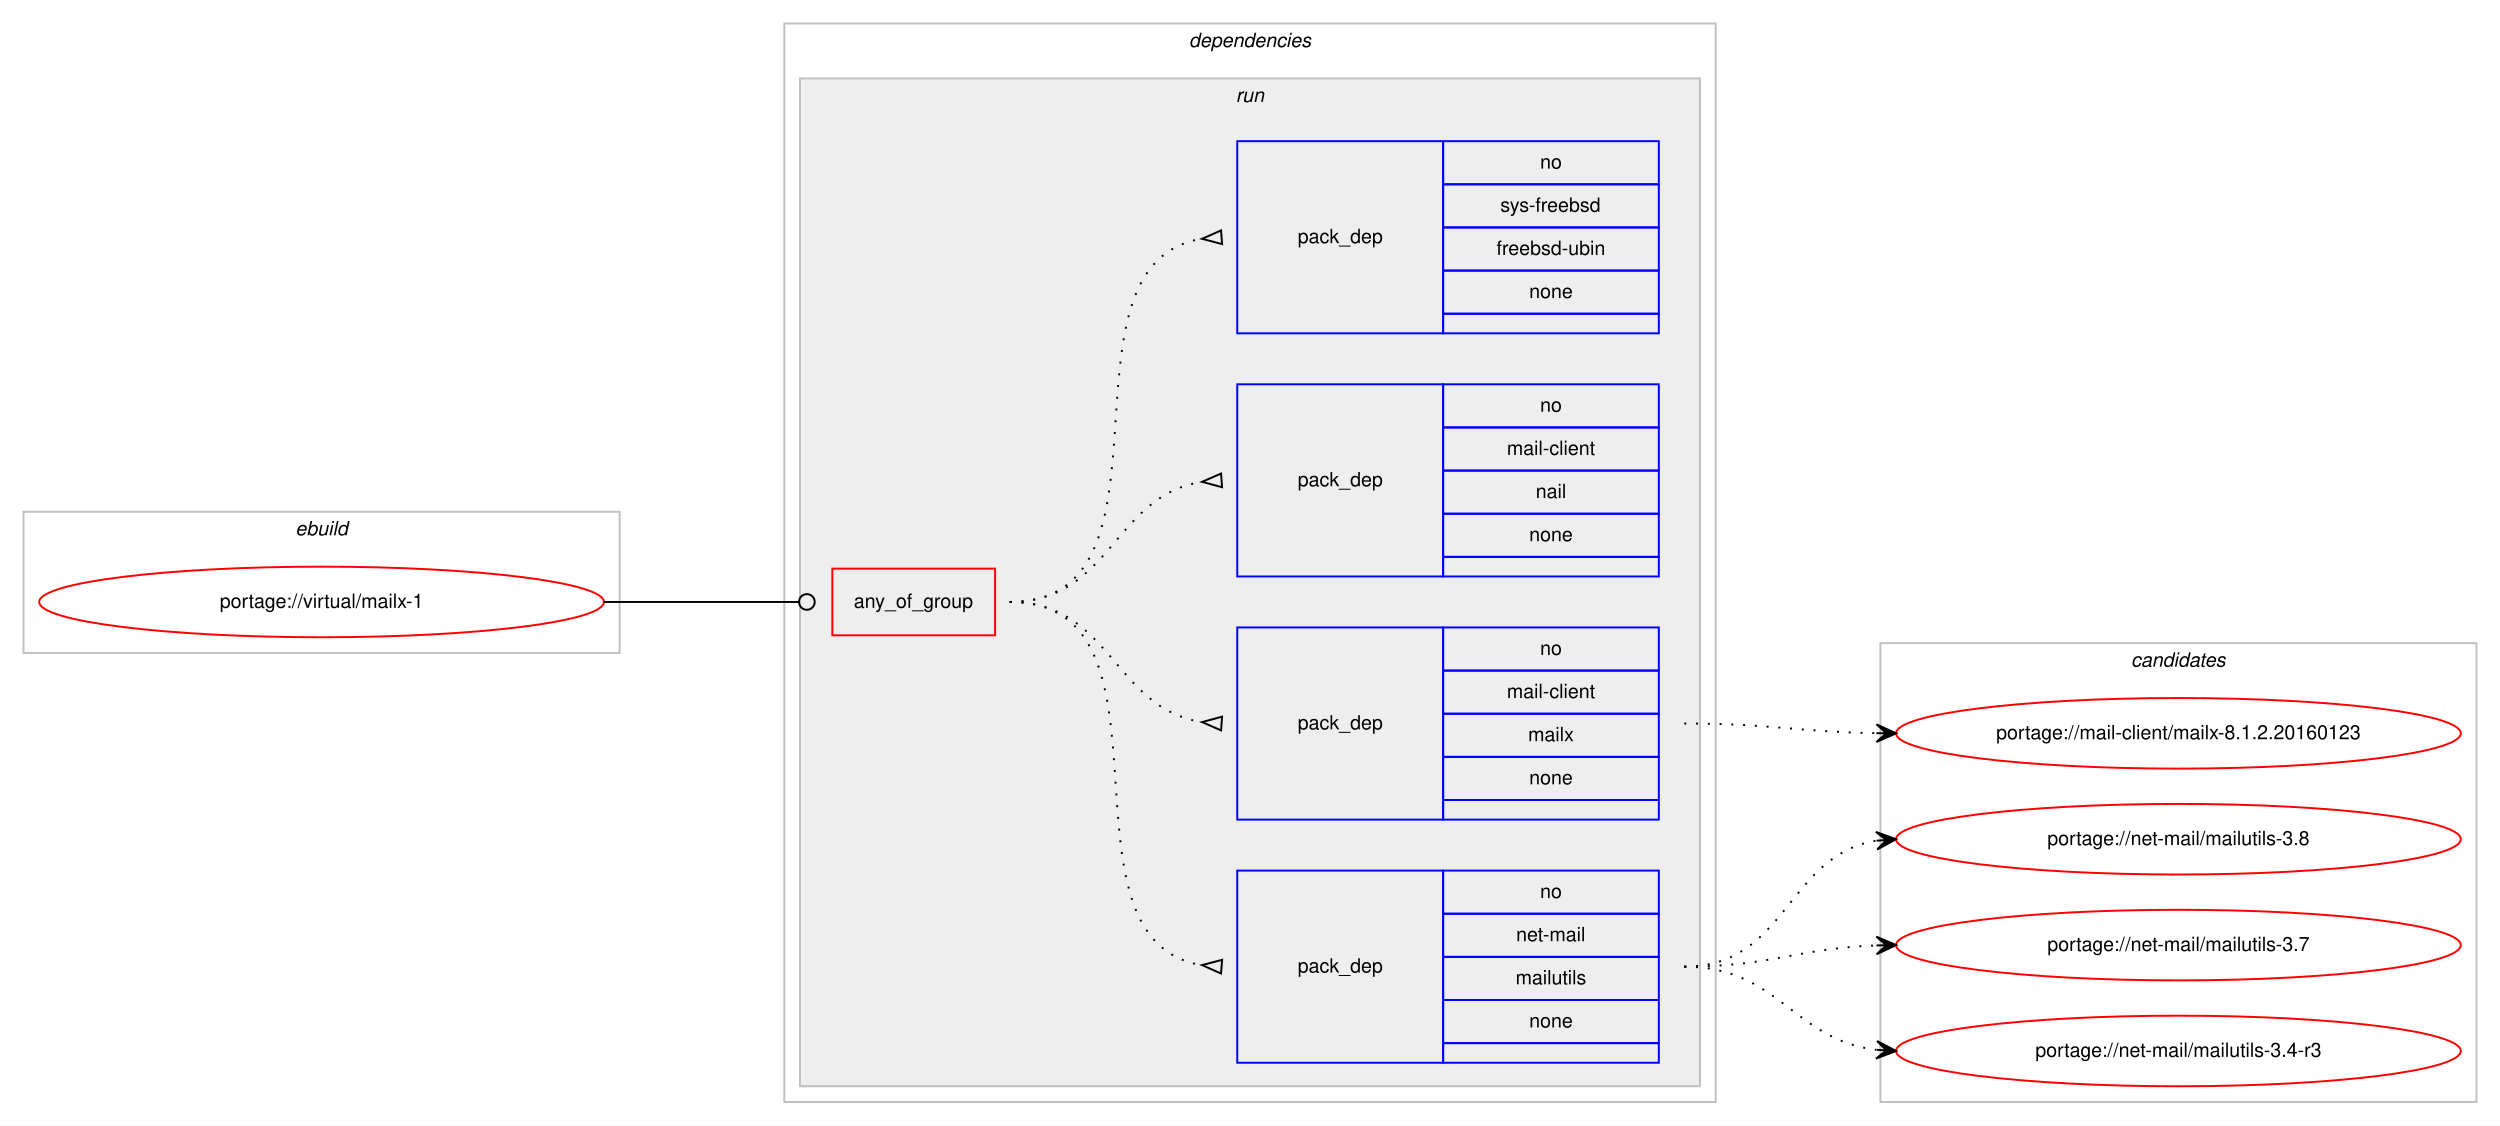
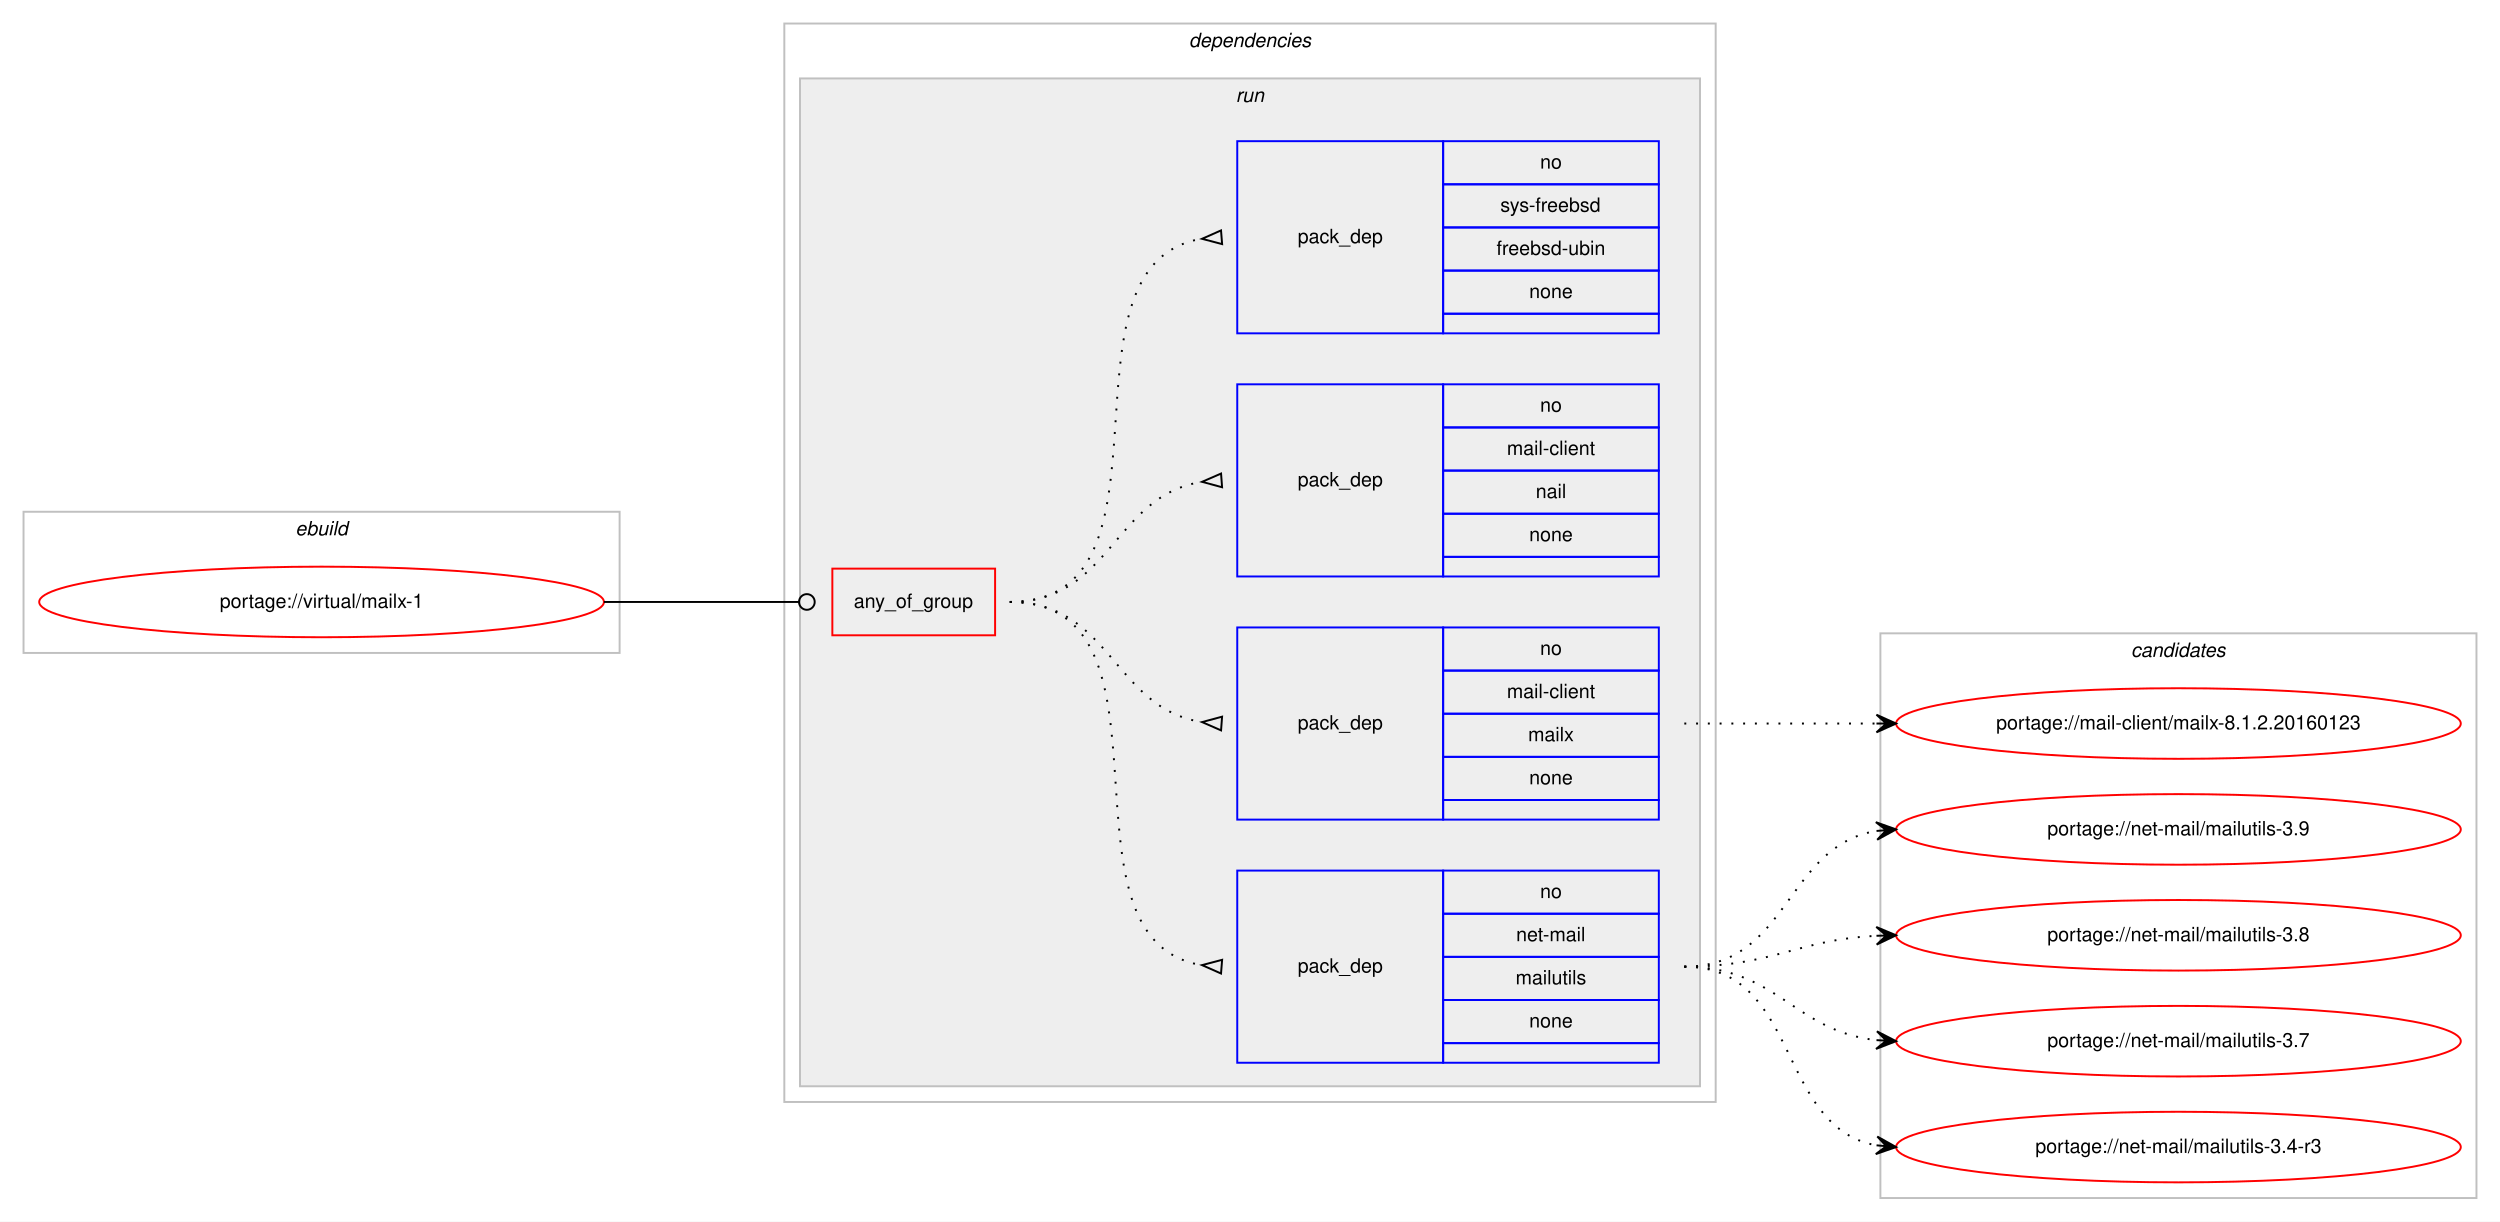
- <svg xmlns="http://www.w3.org/2000/svg" xmlns:xlink="http://www.w3.org/1999/xlink" width="1275pt" height="574pt" viewBox="0.00 0.00 1275.00 574.00">
-   <g id="graph0" class="graph" transform="scale(1 1) rotate(0) translate(4 570)">
-     <polygon fill="#ffffff" stroke="transparent" points="-4,4 -4,-570 1271,-570 1271,4 -4,4" />
+ <svg xmlns="http://www.w3.org/2000/svg" xmlns:xlink="http://www.w3.org/1999/xlink" width="1275pt" height="623pt" viewBox="0.00 0.00 1275.00 623.00">
+   <g id="graph0" class="graph" transform="scale(1 1) rotate(0) translate(4 619)">
+     <polygon fill="#ffffff" stroke="transparent" points="-4,4 -4,-619 1271,-619 1271,4 -4,4" />
    <g id="clust1" class="cluster">
-       <polygon fill="none" stroke="#c0c0c0" points="8,-237 8,-309 312,-309 312,-237 8,-237" />
-       <text text-anchor="start" x="146.663" y="-297" font-family="Helvetica,sans-Serif" font-style="italic" font-size="10.00" fill="#000000">ebuild</text>
+       <polygon fill="none" stroke="#c0c0c0" points="8,-286 8,-358 312,-358 312,-286 8,-286" />
+       <text text-anchor="start" x="146.663" y="-346" font-family="Helvetica,sans-Serif" font-style="italic" font-size="10.00" fill="#000000">ebuild</text>
    </g>
    <g id="clust2" class="cluster">
-       <polygon fill="none" stroke="#c0c0c0" points="396,-8 396,-558 871,-558 871,-8 396,-8" />
-       <text text-anchor="start" x="602.375" y="-546" font-family="Helvetica,sans-Serif" font-style="italic" font-size="10.00" fill="#000000">dependencies</text>
+       <polygon fill="none" stroke="#c0c0c0" points="396,-57 396,-607 871,-607 871,-57 396,-57" />
+       <text text-anchor="start" x="602.375" y="-595" font-family="Helvetica,sans-Serif" font-style="italic" font-size="10.00" fill="#000000">dependencies</text>
    </g>
    <g id="clust5" class="cluster">
-       <polygon fill="#eeeeee" stroke="#c0c0c0" points="404,-16 404,-530 863,-530 863,-16 404,-16" />
-       <text text-anchor="start" x="626.277" y="-518" font-family="Helvetica,sans-Serif" font-style="italic" font-size="10.00" fill="#000000">run</text>
+       <polygon fill="#eeeeee" stroke="#c0c0c0" points="404,-65 404,-579 863,-579 863,-65 404,-65" />
+       <text text-anchor="start" x="626.277" y="-567" font-family="Helvetica,sans-Serif" font-style="italic" font-size="10.00" fill="#000000">run</text>
    </g>
    <g id="clust11" class="cluster">
-       <polygon fill="none" stroke="#c0c0c0" points="955,-8 955,-242 1259,-242 1259,-8 955,-8" />
-       <text text-anchor="start" x="1082.824" y="-230" font-family="Helvetica,sans-Serif" font-style="italic" font-size="10.00" fill="#000000">candidates</text>
+       <polygon fill="none" stroke="#c0c0c0" points="955,-8 955,-296 1259,-296 1259,-8 955,-8" />
+       <text text-anchor="start" x="1082.824" y="-284" font-family="Helvetica,sans-Serif" font-style="italic" font-size="10.00" fill="#000000">candidates</text>
    </g>
    <g id="node1" class="node">
      <g id="a_node1">
        <a xlink:href="../virtual/mailx-1.svg" xlink:title="portage://virtual/mailx-1">
-           <ellipse fill="none" stroke="#ff0000" cx="160" cy="-263" rx="144" ry="18" />
-           <text text-anchor="middle" x="160" y="-260" font-family="Helvetica,sans-Serif" font-size="10.00" fill="#000000">portage://virtual/mailx-1</text>
+           <ellipse fill="none" stroke="#ff0000" cx="160" cy="-312" rx="144" ry="18" />
+           <text text-anchor="middle" x="160" y="-309" font-family="Helvetica,sans-Serif" font-size="10.00" fill="#000000">portage://virtual/mailx-1</text>
        </a>
      </g>
    </g>
    <g id="node2" class="node">
-       <polygon fill="none" stroke="#ff0000" points="420.5,-246 420.5,-280 503.5,-280 503.5,-246 420.5,-246" />
-       <text text-anchor="start" x="431.43" y="-260" font-family="Helvetica,sans-Serif" font-size="10.00" fill="#000000">any_of_group</text>
+       <polygon fill="none" stroke="#ff0000" points="420.5,-295 420.5,-329 503.5,-329 503.5,-295 420.5,-295" />
+       <text text-anchor="start" x="431.43" y="-309" font-family="Helvetica,sans-Serif" font-size="10.00" fill="#000000">any_of_group</text>
    </g>
    <g id="edge5" class="edge">
-       <path fill="none" stroke="#000000" d="M304,-263C348.978,-263 362.2,-263 403.456,-263" />
-       <ellipse fill="none" stroke="#000000" cx="407.5" cy="-263" rx="4" ry="4" />
+       <path fill="none" stroke="#000000" d="M304,-312C348.978,-312 362.2,-312 403.456,-312" />
+       <ellipse fill="none" stroke="#000000" cx="407.5" cy="-312" rx="4" ry="4" />
    </g>
    <g id="node3" class="node">
-       <polygon fill="none" stroke="#0000ff" points="627,-28 627,-126 732,-126 732,-28 627,-28" />
-       <text text-anchor="start" x="657.823" y="-74" font-family="Helvetica,sans-Serif" font-size="10.00" fill="#000000">pack_dep</text>
-       <polygon fill="none" stroke="#0000ff" points="732,-104 732,-126 842,-126 842,-104 732,-104" />
-       <text text-anchor="start" x="781.441" y="-112" font-family="Helvetica,sans-Serif" font-size="10.00" fill="#000000">no</text>
-       <polygon fill="none" stroke="#0000ff" points="732,-82 732,-104 842,-104 842,-82 732,-82" />
-       <text text-anchor="start" x="769.224" y="-90" font-family="Helvetica,sans-Serif" font-size="10.00" fill="#000000">net-mail</text>
-       <polygon fill="none" stroke="#0000ff" points="732,-60 732,-82 842,-82 842,-60 732,-60" />
-       <text text-anchor="start" x="768.949" y="-68" font-family="Helvetica,sans-Serif" font-size="10.00" fill="#000000">mailutils</text>
-       <polygon fill="none" stroke="#0000ff" points="732,-38 732,-60 842,-60 842,-38 732,-38" />
-       <text text-anchor="start" x="775.882" y="-46" font-family="Helvetica,sans-Serif" font-size="10.00" fill="#000000">none</text>
-       <polygon fill="none" stroke="#0000ff" points="732,-28 732,-38 842,-38 842,-28 732,-28" />
+       <polygon fill="none" stroke="#0000ff" points="627,-77 627,-175 732,-175 732,-77 627,-77" />
+       <text text-anchor="start" x="657.823" y="-123" font-family="Helvetica,sans-Serif" font-size="10.00" fill="#000000">pack_dep</text>
+       <polygon fill="none" stroke="#0000ff" points="732,-153 732,-175 842,-175 842,-153 732,-153" />
+       <text text-anchor="start" x="781.441" y="-161" font-family="Helvetica,sans-Serif" font-size="10.00" fill="#000000">no</text>
+       <polygon fill="none" stroke="#0000ff" points="732,-131 732,-153 842,-153 842,-131 732,-131" />
+       <text text-anchor="start" x="769.224" y="-139" font-family="Helvetica,sans-Serif" font-size="10.00" fill="#000000">net-mail</text>
+       <polygon fill="none" stroke="#0000ff" points="732,-109 732,-131 842,-131 842,-109 732,-109" />
+       <text text-anchor="start" x="768.949" y="-117" font-family="Helvetica,sans-Serif" font-size="10.00" fill="#000000">mailutils</text>
+       <polygon fill="none" stroke="#0000ff" points="732,-87 732,-109 842,-109 842,-87 732,-87" />
+       <text text-anchor="start" x="775.882" y="-95" font-family="Helvetica,sans-Serif" font-size="10.00" fill="#000000">none</text>
+       <polygon fill="none" stroke="#0000ff" points="732,-77 732,-87 842,-87 842,-77 732,-77" />
    </g>
    <g id="edge1" class="edge">
-       <path fill="none" stroke="#000000" stroke-dasharray="1,5" d="M511,-263C602.858,-263 529.634,-91.247 608.595,-77.829" />
-       <polygon fill="none" stroke="#000000" points="619.278,-80.489 609.032,-77.795 618.722,-73.511 619.278,-80.489" />
+       <path fill="none" stroke="#000000" stroke-dasharray="1,5" d="M511,-312C602.858,-312 529.634,-140.247 608.595,-126.829" />
+       <polygon fill="none" stroke="#000000" points="619.278,-129.489 609.032,-126.795 618.722,-122.511 619.278,-129.489" />
    </g>
    <g id="node4" class="node">
-       <polygon fill="none" stroke="#0000ff" points="627,-152 627,-250 732,-250 732,-152 627,-152" />
-       <text text-anchor="start" x="657.823" y="-198" font-family="Helvetica,sans-Serif" font-size="10.00" fill="#000000">pack_dep</text>
-       <polygon fill="none" stroke="#0000ff" points="732,-228 732,-250 842,-250 842,-228 732,-228" />
-       <text text-anchor="start" x="781.441" y="-236" font-family="Helvetica,sans-Serif" font-size="10.00" fill="#000000">no</text>
-       <polygon fill="none" stroke="#0000ff" points="732,-206 732,-228 842,-228 842,-206 732,-206" />
-       <text text-anchor="start" x="764.505" y="-214" font-family="Helvetica,sans-Serif" font-size="10.00" fill="#000000">mail-client</text>
-       <polygon fill="none" stroke="#0000ff" points="732,-184 732,-206 842,-206 842,-184 732,-184" />
-       <text text-anchor="start" x="775.337" y="-192" font-family="Helvetica,sans-Serif" font-size="10.00" fill="#000000">mailx</text>
-       <polygon fill="none" stroke="#0000ff" points="732,-162 732,-184 842,-184 842,-162 732,-162" />
-       <text text-anchor="start" x="775.882" y="-170" font-family="Helvetica,sans-Serif" font-size="10.00" fill="#000000">none</text>
-       <polygon fill="none" stroke="#0000ff" points="732,-152 732,-162 842,-162 842,-152 732,-152" />
+       <polygon fill="none" stroke="#0000ff" points="627,-201 627,-299 732,-299 732,-201 627,-201" />
+       <text text-anchor="start" x="657.823" y="-247" font-family="Helvetica,sans-Serif" font-size="10.00" fill="#000000">pack_dep</text>
+       <polygon fill="none" stroke="#0000ff" points="732,-277 732,-299 842,-299 842,-277 732,-277" />
+       <text text-anchor="start" x="781.441" y="-285" font-family="Helvetica,sans-Serif" font-size="10.00" fill="#000000">no</text>
+       <polygon fill="none" stroke="#0000ff" points="732,-255 732,-277 842,-277 842,-255 732,-255" />
+       <text text-anchor="start" x="764.505" y="-263" font-family="Helvetica,sans-Serif" font-size="10.00" fill="#000000">mail-client</text>
+       <polygon fill="none" stroke="#0000ff" points="732,-233 732,-255 842,-255 842,-233 732,-233" />
+       <text text-anchor="start" x="775.337" y="-241" font-family="Helvetica,sans-Serif" font-size="10.00" fill="#000000">mailx</text>
+       <polygon fill="none" stroke="#0000ff" points="732,-211 732,-233 842,-233 842,-211 732,-211" />
+       <text text-anchor="start" x="775.882" y="-219" font-family="Helvetica,sans-Serif" font-size="10.00" fill="#000000">none</text>
+       <polygon fill="none" stroke="#0000ff" points="732,-201 732,-211 842,-211 842,-201 732,-201" />
    </g>
    <g id="edge2" class="edge">
-       <path fill="none" stroke="#000000" stroke-dasharray="1,5" d="M511,-263C562.78,-263 563.759,-208.735 608.99,-201.739" />
-       <polygon fill="none" stroke="#000000" points="619.258,-204.49 609.027,-201.737 618.742,-197.51 619.258,-204.49" />
+       <path fill="none" stroke="#000000" stroke-dasharray="1,5" d="M511,-312C562.78,-312 563.759,-257.735 608.99,-250.739" />
+       <polygon fill="none" stroke="#000000" points="619.258,-253.49 609.027,-250.737 618.742,-246.51 619.258,-253.49" />
    </g>
    <g id="node5" class="node">
-       <polygon fill="none" stroke="#0000ff" points="627,-276 627,-374 732,-374 732,-276 627,-276" />
-       <text text-anchor="start" x="657.823" y="-322" font-family="Helvetica,sans-Serif" font-size="10.00" fill="#000000">pack_dep</text>
-       <polygon fill="none" stroke="#0000ff" points="732,-352 732,-374 842,-374 842,-352 732,-352" />
-       <text text-anchor="start" x="781.441" y="-360" font-family="Helvetica,sans-Serif" font-size="10.00" fill="#000000">no</text>
-       <polygon fill="none" stroke="#0000ff" points="732,-330 732,-352 842,-352 842,-330 732,-330" />
-       <text text-anchor="start" x="764.505" y="-338" font-family="Helvetica,sans-Serif" font-size="10.00" fill="#000000">mail-client</text>
-       <polygon fill="none" stroke="#0000ff" points="732,-308 732,-330 842,-330 842,-308 732,-308" />
-       <text text-anchor="start" x="779.222" y="-316" font-family="Helvetica,sans-Serif" font-size="10.00" fill="#000000">nail</text>
-       <polygon fill="none" stroke="#0000ff" points="732,-286 732,-308 842,-308 842,-286 732,-286" />
-       <text text-anchor="start" x="775.882" y="-294" font-family="Helvetica,sans-Serif" font-size="10.00" fill="#000000">none</text>
-       <polygon fill="none" stroke="#0000ff" points="732,-276 732,-286 842,-286 842,-276 732,-276" />
+       <polygon fill="none" stroke="#0000ff" points="627,-325 627,-423 732,-423 732,-325 627,-325" />
+       <text text-anchor="start" x="657.823" y="-371" font-family="Helvetica,sans-Serif" font-size="10.00" fill="#000000">pack_dep</text>
+       <polygon fill="none" stroke="#0000ff" points="732,-401 732,-423 842,-423 842,-401 732,-401" />
+       <text text-anchor="start" x="781.441" y="-409" font-family="Helvetica,sans-Serif" font-size="10.00" fill="#000000">no</text>
+       <polygon fill="none" stroke="#0000ff" points="732,-379 732,-401 842,-401 842,-379 732,-379" />
+       <text text-anchor="start" x="764.505" y="-387" font-family="Helvetica,sans-Serif" font-size="10.00" fill="#000000">mail-client</text>
+       <polygon fill="none" stroke="#0000ff" points="732,-357 732,-379 842,-379 842,-357 732,-357" />
+       <text text-anchor="start" x="779.222" y="-365" font-family="Helvetica,sans-Serif" font-size="10.00" fill="#000000">nail</text>
+       <polygon fill="none" stroke="#0000ff" points="732,-335 732,-357 842,-357 842,-335 732,-335" />
+       <text text-anchor="start" x="775.882" y="-343" font-family="Helvetica,sans-Serif" font-size="10.00" fill="#000000">none</text>
+       <polygon fill="none" stroke="#0000ff" points="732,-325 732,-335 842,-335 842,-325 732,-325" />
    </g>
    <g id="edge3" class="edge">
-       <path fill="none" stroke="#000000" stroke-dasharray="1,5" d="M511,-263C562.78,-263 563.759,-317.265 608.99,-324.26" />
-       <polygon fill="none" stroke="#000000" points="618.742,-328.49 609.027,-324.263 619.258,-321.51 618.742,-328.49" />
+       <path fill="none" stroke="#000000" stroke-dasharray="1,5" d="M511,-312C562.78,-312 563.759,-366.265 608.99,-373.26" />
+       <polygon fill="none" stroke="#000000" points="618.742,-377.49 609.027,-373.263 619.258,-370.51 618.742,-377.49" />
    </g>
    <g id="node6" class="node">
-       <polygon fill="none" stroke="#0000ff" points="627,-400 627,-498 732,-498 732,-400 627,-400" />
-       <text text-anchor="start" x="657.823" y="-446" font-family="Helvetica,sans-Serif" font-size="10.00" fill="#000000">pack_dep</text>
-       <polygon fill="none" stroke="#0000ff" points="732,-476 732,-498 842,-498 842,-476 732,-476" />
-       <text text-anchor="start" x="781.441" y="-484" font-family="Helvetica,sans-Serif" font-size="10.00" fill="#000000">no</text>
-       <polygon fill="none" stroke="#0000ff" points="732,-454 732,-476 842,-476 842,-454 732,-454" />
-       <text text-anchor="start" x="761.163" y="-462" font-family="Helvetica,sans-Serif" font-size="10.00" fill="#000000">sys-freebsd</text>
-       <polygon fill="none" stroke="#0000ff" points="732,-432 732,-454 842,-454 842,-432 732,-432" />
-       <text text-anchor="start" x="759.216" y="-440" font-family="Helvetica,sans-Serif" font-size="10.00" fill="#000000">freebsd-ubin</text>
-       <polygon fill="none" stroke="#0000ff" points="732,-410 732,-432 842,-432 842,-410 732,-410" />
-       <text text-anchor="start" x="775.882" y="-418" font-family="Helvetica,sans-Serif" font-size="10.00" fill="#000000">none</text>
-       <polygon fill="none" stroke="#0000ff" points="732,-400 732,-410 842,-410 842,-400 732,-400" />
+       <polygon fill="none" stroke="#0000ff" points="627,-449 627,-547 732,-547 732,-449 627,-449" />
+       <text text-anchor="start" x="657.823" y="-495" font-family="Helvetica,sans-Serif" font-size="10.00" fill="#000000">pack_dep</text>
+       <polygon fill="none" stroke="#0000ff" points="732,-525 732,-547 842,-547 842,-525 732,-525" />
+       <text text-anchor="start" x="781.441" y="-533" font-family="Helvetica,sans-Serif" font-size="10.00" fill="#000000">no</text>
+       <polygon fill="none" stroke="#0000ff" points="732,-503 732,-525 842,-525 842,-503 732,-503" />
+       <text text-anchor="start" x="761.163" y="-511" font-family="Helvetica,sans-Serif" font-size="10.00" fill="#000000">sys-freebsd</text>
+       <polygon fill="none" stroke="#0000ff" points="732,-481 732,-503 842,-503 842,-481 732,-481" />
+       <text text-anchor="start" x="759.216" y="-489" font-family="Helvetica,sans-Serif" font-size="10.00" fill="#000000">freebsd-ubin</text>
+       <polygon fill="none" stroke="#0000ff" points="732,-459 732,-481 842,-481 842,-459 732,-459" />
+       <text text-anchor="start" x="775.882" y="-467" font-family="Helvetica,sans-Serif" font-size="10.00" fill="#000000">none</text>
+       <polygon fill="none" stroke="#0000ff" points="732,-449 732,-459 842,-459 842,-449 732,-449" />
    </g>
    <g id="edge4" class="edge">
-       <path fill="none" stroke="#000000" stroke-dasharray="1,5" d="M511,-263C602.858,-263 529.634,-434.753 608.595,-448.171" />
-       <polygon fill="none" stroke="#000000" points="618.722,-452.489 609.032,-448.205 619.278,-445.511 618.722,-452.489" />
+       <path fill="none" stroke="#000000" stroke-dasharray="1,5" d="M511,-312C602.858,-312 529.634,-483.753 608.595,-497.171" />
+       <polygon fill="none" stroke="#000000" points="618.722,-501.489 609.032,-497.205 619.278,-494.511 618.722,-501.489" />
    </g>
    <g id="node7" class="node">
      <g id="a_node7">
+         <a xlink:href="../net-mail/mailutils-3.9.svg" xlink:title="portage://net-mail/mailutils-3.9">
+           <ellipse fill="none" stroke="#ff0000" cx="1107" cy="-196" rx="144" ry="18" />
+           <text text-anchor="middle" x="1107" y="-193" font-family="Helvetica,sans-Serif" font-size="10.00" fill="#000000">portage://net-mail/mailutils-3.9</text>
+         </a>
+       </g>
+     </g>
+     <g id="edge6" class="edge">
+       <path fill="none" stroke="#000000" stroke-dasharray="1,5" d="M855,-126C908.625,-126 906.351,-187.523 952.989,-195.214" />
+       <polygon fill="#000000" stroke="#000000" points="963,-196 952.678,-199.703 958.015,-195.608 953.031,-195.217 953.031,-195.217 953.031,-195.217 958.015,-195.608 953.383,-190.731 963,-196 963,-196" />
+     </g>
+     <g id="node8" class="node">
+       <g id="a_node8">
        <a xlink:href="../net-mail/mailutils-3.8.svg" xlink:title="portage://net-mail/mailutils-3.8">
          <ellipse fill="none" stroke="#ff0000" cx="1107" cy="-142" rx="144" ry="18" />
          <text text-anchor="middle" x="1107" y="-139" font-family="Helvetica,sans-Serif" font-size="10.00" fill="#000000">portage://net-mail/mailutils-3.8</text>
        </a>
      </g>
    </g>
-     <g id="edge6" class="edge">
-       <path fill="none" stroke="#000000" stroke-dasharray="1,5" d="M855,-77C907.412,-77 907.249,-133.891 952.884,-141.225" />
-       <polygon fill="#000000" stroke="#000000" points="963,-142 952.685,-145.723 958.015,-141.618 953.029,-141.236 953.029,-141.236 953.029,-141.236 958.015,-141.618 953.373,-136.749 963,-142 963,-142" />
+     <g id="edge7" class="edge">
+       <path fill="none" stroke="#000000" stroke-dasharray="1,5" d="M855,-126C899.923,-126 912.643,-139.713 952.786,-141.749" />
+       <polygon fill="#000000" stroke="#000000" points="963,-142 952.892,-146.253 958.001,-141.877 953.003,-141.754 953.003,-141.754 953.003,-141.754 958.001,-141.877 953.114,-137.255 963,-142 963,-142" />
    </g>
-     <g id="node8" class="node">
-       <g id="a_node8">
+     <g id="node9" class="node">
+       <g id="a_node9">
        <a xlink:href="../net-mail/mailutils-3.7.svg" xlink:title="portage://net-mail/mailutils-3.7">
          <ellipse fill="none" stroke="#ff0000" cx="1107" cy="-88" rx="144" ry="18" />
          <text text-anchor="middle" x="1107" y="-85" font-family="Helvetica,sans-Serif" font-size="10.00" fill="#000000">portage://net-mail/mailutils-3.7</text>
        </a>
      </g>
    </g>
-     <g id="edge7" class="edge">
-       <path fill="none" stroke="#000000" stroke-dasharray="1,5" d="M855,-77C899.667,-77 912.842,-86.428 952.834,-87.827" />
-       <polygon fill="#000000" stroke="#000000" points="963,-88 952.925,-92.329 958.001,-87.915 953.001,-87.83 953.001,-87.83 953.001,-87.83 958.001,-87.915 953.078,-83.331 963,-88 963,-88" />
+     <g id="edge8" class="edge">
+       <path fill="none" stroke="#000000" stroke-dasharray="1,5" d="M855,-126C902.307,-126 911.019,-93.156 952.898,-88.537" />
+       <polygon fill="#000000" stroke="#000000" points="963,-88 953.253,-93.025 958.007,-88.266 953.014,-88.531 953.014,-88.531 953.014,-88.531 958.007,-88.266 952.775,-84.037 963,-88 963,-88" />
    </g>
-     <g id="node9" class="node">
-       <g id="a_node9">
+     <g id="node10" class="node">
+       <g id="a_node10">
        <a xlink:href="../net-mail/mailutils-3.4-r3.svg" xlink:title="portage://net-mail/mailutils-3.4-r3">
          <ellipse fill="none" stroke="#ff0000" cx="1107" cy="-34" rx="144" ry="18" />
          <text text-anchor="middle" x="1107" y="-31" font-family="Helvetica,sans-Serif" font-size="10.00" fill="#000000">portage://net-mail/mailutils-3.4-r3</text>
        </a>
      </g>
    </g>
-     <g id="edge8" class="edge">
-       <path fill="none" stroke="#000000" stroke-dasharray="1,5" d="M855,-77C903.032,-77 910.446,-39.834 952.766,-34.608" />
-       <polygon fill="#000000" stroke="#000000" points="963,-34 953.284,-39.085 958.009,-34.297 953.018,-34.593 953.018,-34.593 953.018,-34.593 958.009,-34.297 952.751,-30.101 963,-34 963,-34" />
+     <g id="edge9" class="edge">
+       <path fill="none" stroke="#000000" stroke-dasharray="1,5" d="M855,-126C914.36,-126 901.789,-44.465 952.72,-34.911" />
+       <polygon fill="#000000" stroke="#000000" points="963,-34 953.436,-39.365 958.019,-34.441 953.039,-34.882 953.039,-34.882 953.039,-34.882 958.019,-34.441 952.642,-30.4 963,-34 963,-34" />
    </g>
-     <g id="node10" class="node">
-       <g id="a_node10">
+     <g id="node11" class="node">
+       <g id="a_node11">
        <a xlink:href="../mail-client/mailx-8.1.2.20160123.svg" xlink:title="portage://mail-client/mailx-8.1.2.20160123">
-           <ellipse fill="none" stroke="#ff0000" cx="1107" cy="-196" rx="144" ry="18" />
-           <text text-anchor="middle" x="1107" y="-193" font-family="Helvetica,sans-Serif" font-size="10.00" fill="#000000">portage://mail-client/mailx-8.1.2.20160123</text>
+           <ellipse fill="none" stroke="#ff0000" cx="1107" cy="-250" rx="144" ry="18" />
+           <text text-anchor="middle" x="1107" y="-247" font-family="Helvetica,sans-Serif" font-size="10.00" fill="#000000">portage://mail-client/mailx-8.1.2.20160123</text>
        </a>
      </g>
    </g>
-     <g id="edge9" class="edge">
-       <path fill="none" stroke="#000000" stroke-dasharray="1,5" d="M855,-201C899.485,-201 912.983,-196.715 952.869,-196.078" />
-       <polygon fill="#000000" stroke="#000000" points="963,-196 953.035,-200.577 958,-196.039 953,-196.078 953,-196.078 953,-196.078 958,-196.039 952.965,-191.578 963,-196 963,-196" />
+     <g id="edge10" class="edge">
+       <path fill="none" stroke="#000000" stroke-dasharray="1,5" d="M855,-250C899.438,-250 913.02,-250 952.878,-250" />
+       <polygon fill="#000000" stroke="#000000" points="963,-250 953,-254.5 958,-250 953,-250 953,-250 953,-250 958,-250 953,-245.5 963,-250 963,-250" />
    </g>
  </g>
</svg>
